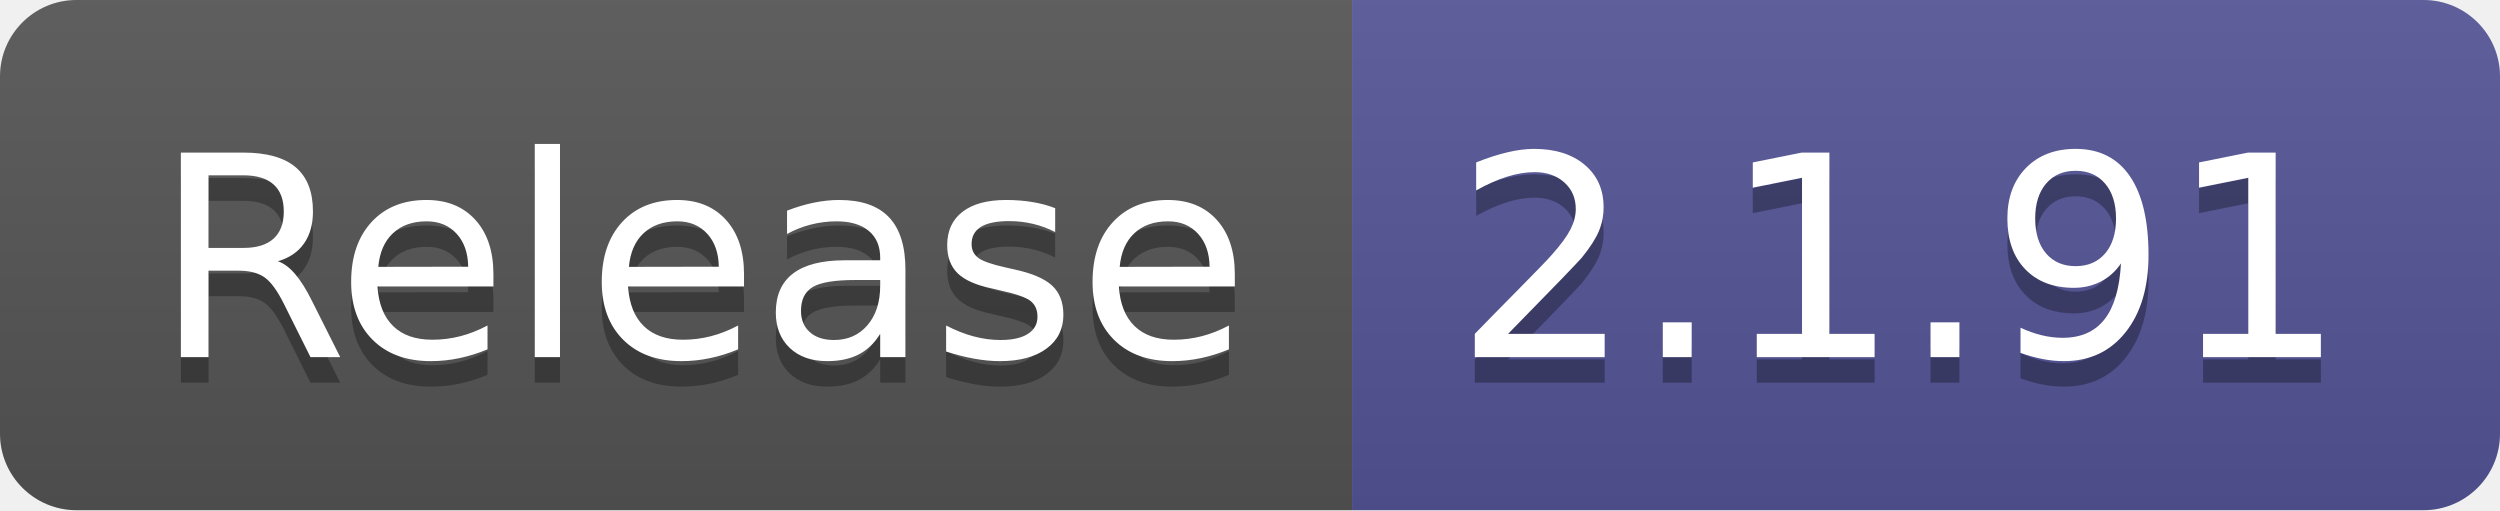
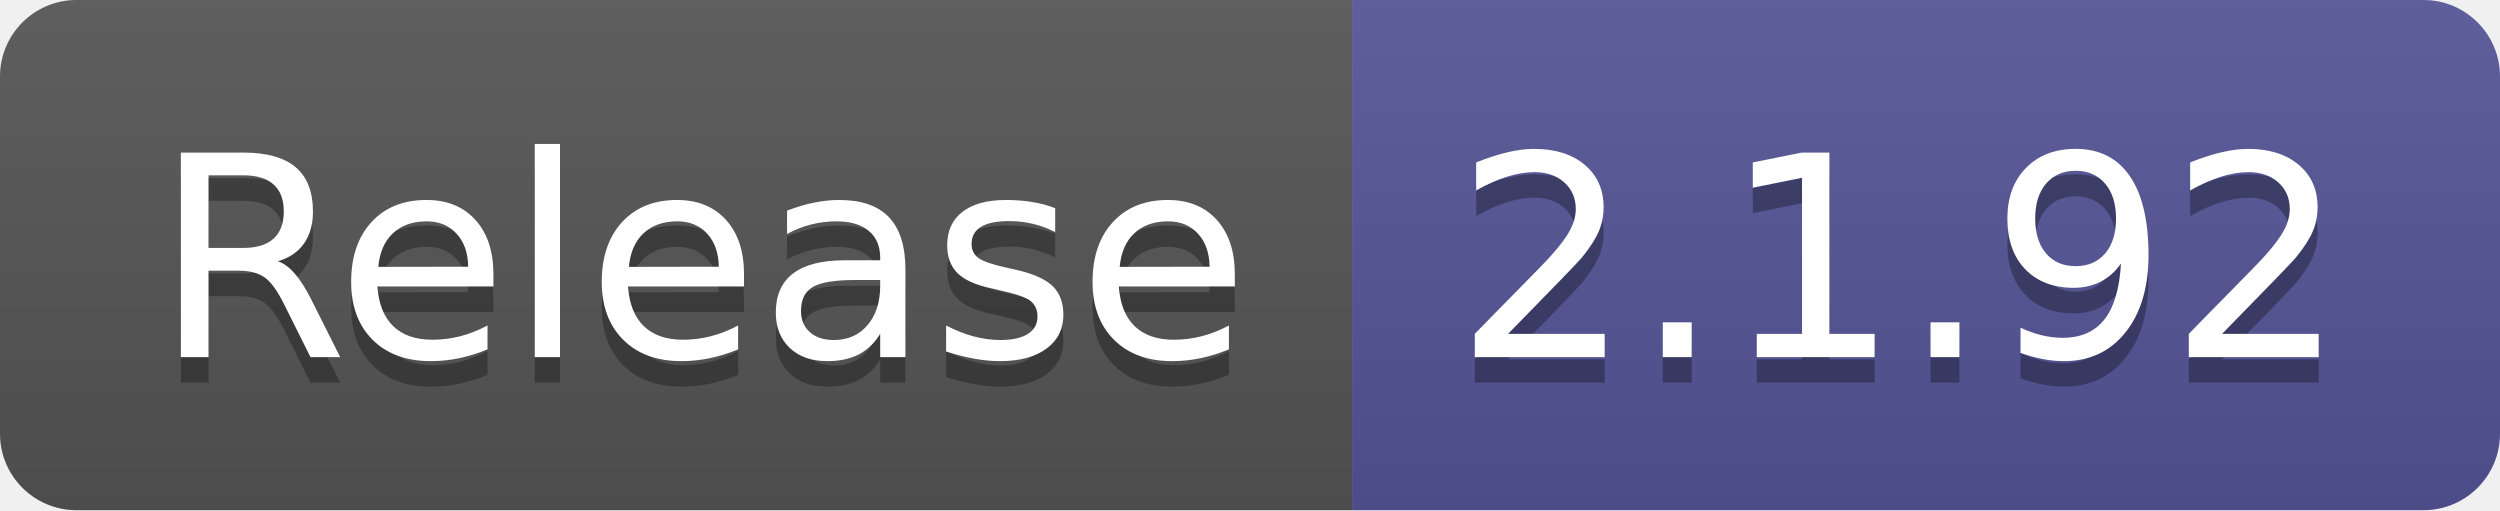
- <svg xmlns="http://www.w3.org/2000/svg" width="98" height="20" role="img" aria-label="Release: 2.1.91">
+ <svg xmlns="http://www.w3.org/2000/svg" width="98" height="20" role="img" aria-label="Release: 2.1.92">
  <linearGradient id="s" x2="0" y2="100%">
    <stop offset="0" stop-color="#bbb" stop-opacity=".1" />
    <stop offset="1" stop-opacity=".1" />
  </linearGradient>
  <clipPath id="r">
    <rect width="98" height="20" rx="3" fill="#fff" />
  </clipPath>
  <g clip-path="url(#r)">
    <rect width="53" height="20" fill="#555" />
    <rect x="53" width="45" height="20" fill="#535597" />
    <rect width="98" height="20" fill="url(#s)" />
  </g>
  <g fill="#fff" text-anchor="middle" font-family="Verdana,Geneva,DejaVu Sans,sans-serif" text-rendering="geometricPrecision" font-size="110">
    <text aria-hidden="true" x="275" y="150" fill="#010101" fill-opacity=".3" transform="scale(.1)" textLength="430">Release</text>
    <text x="275" y="140" transform="scale(.1)" fill="#fff" textLength="430">Release</text>
-     <text aria-hidden="true" x="745" y="150" fill="#010101" fill-opacity=".3" transform="scale(.1)" textLength="350">2.1.91</text>
-     <text x="745" y="140" transform="scale(.1)" fill="#fff" textLength="350">2.1.91</text>
+     <text aria-hidden="true" x="745" y="150" fill="#010101" fill-opacity=".3" transform="scale(.1)" textLength="350">2.1.92</text>
+     <text x="745" y="140" transform="scale(.1)" fill="#fff" textLength="350">2.1.92</text>
  </g>
</svg>
